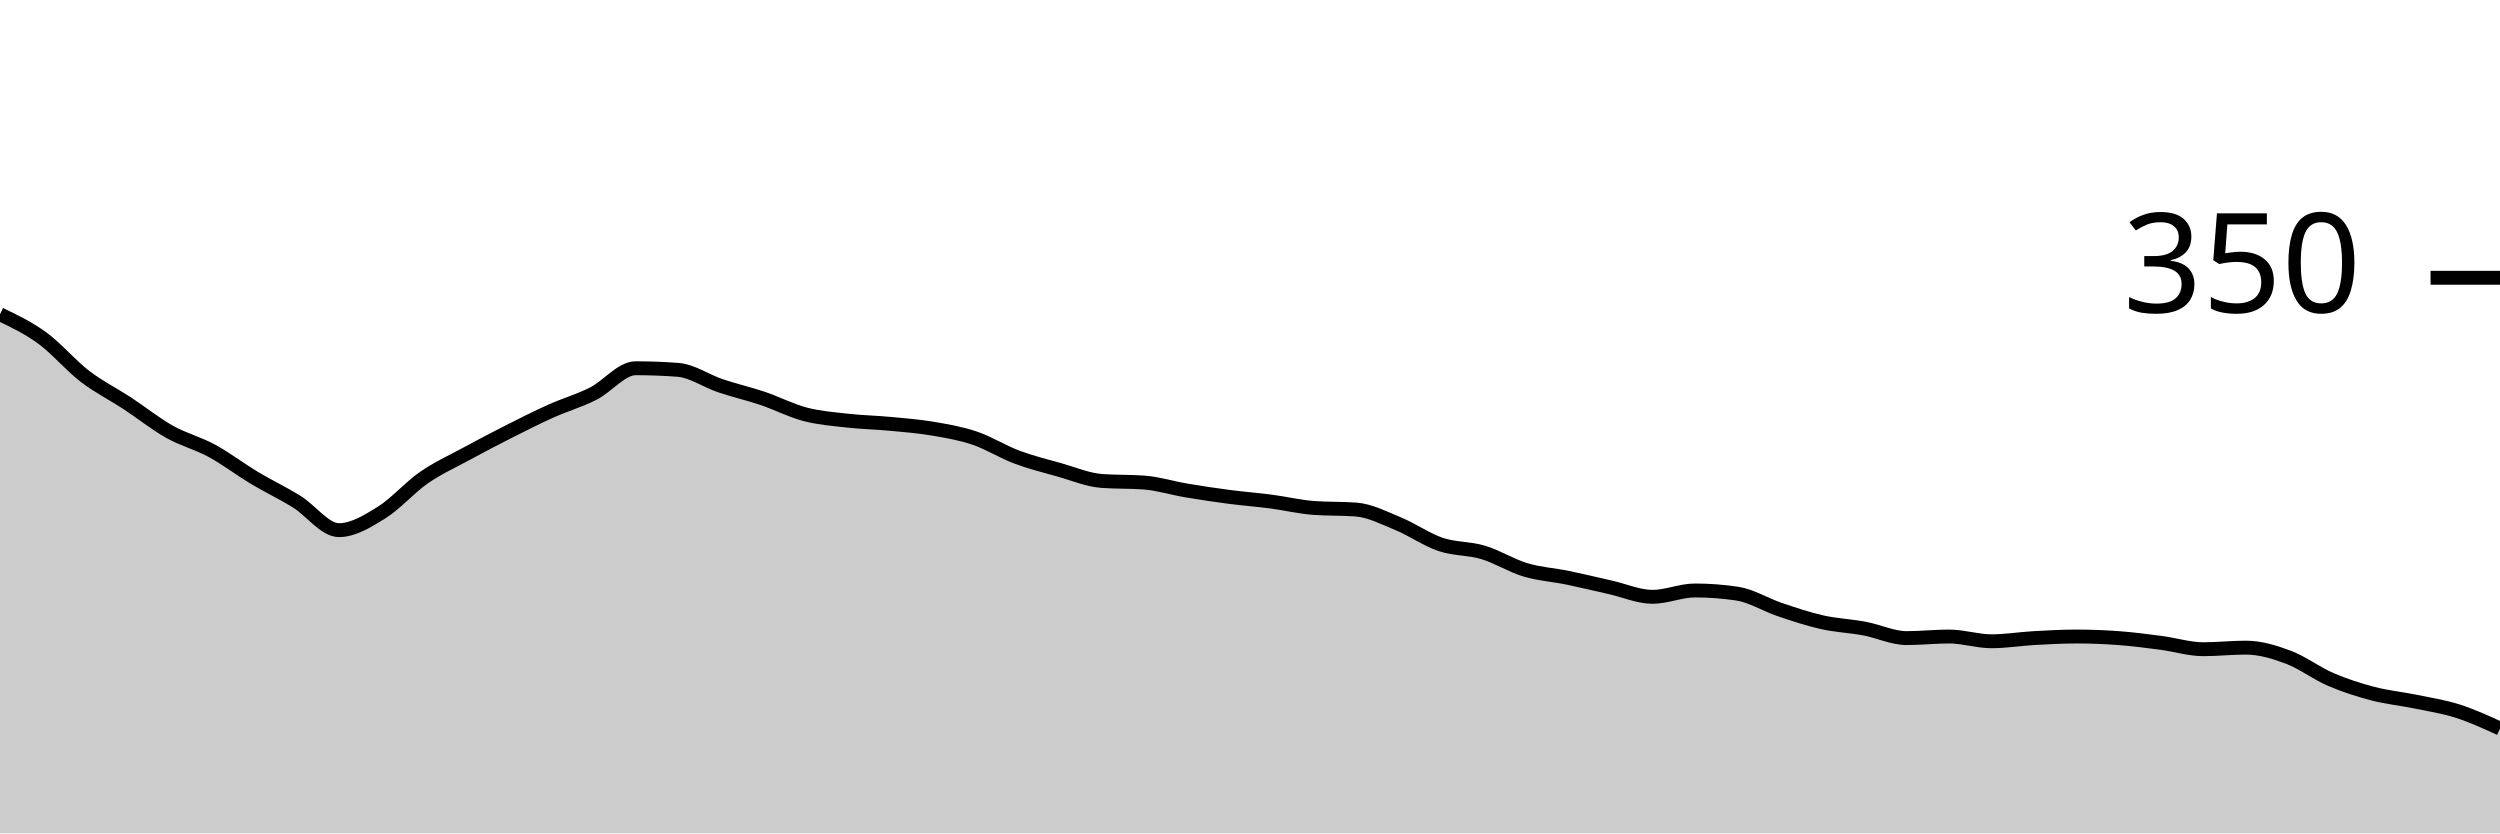
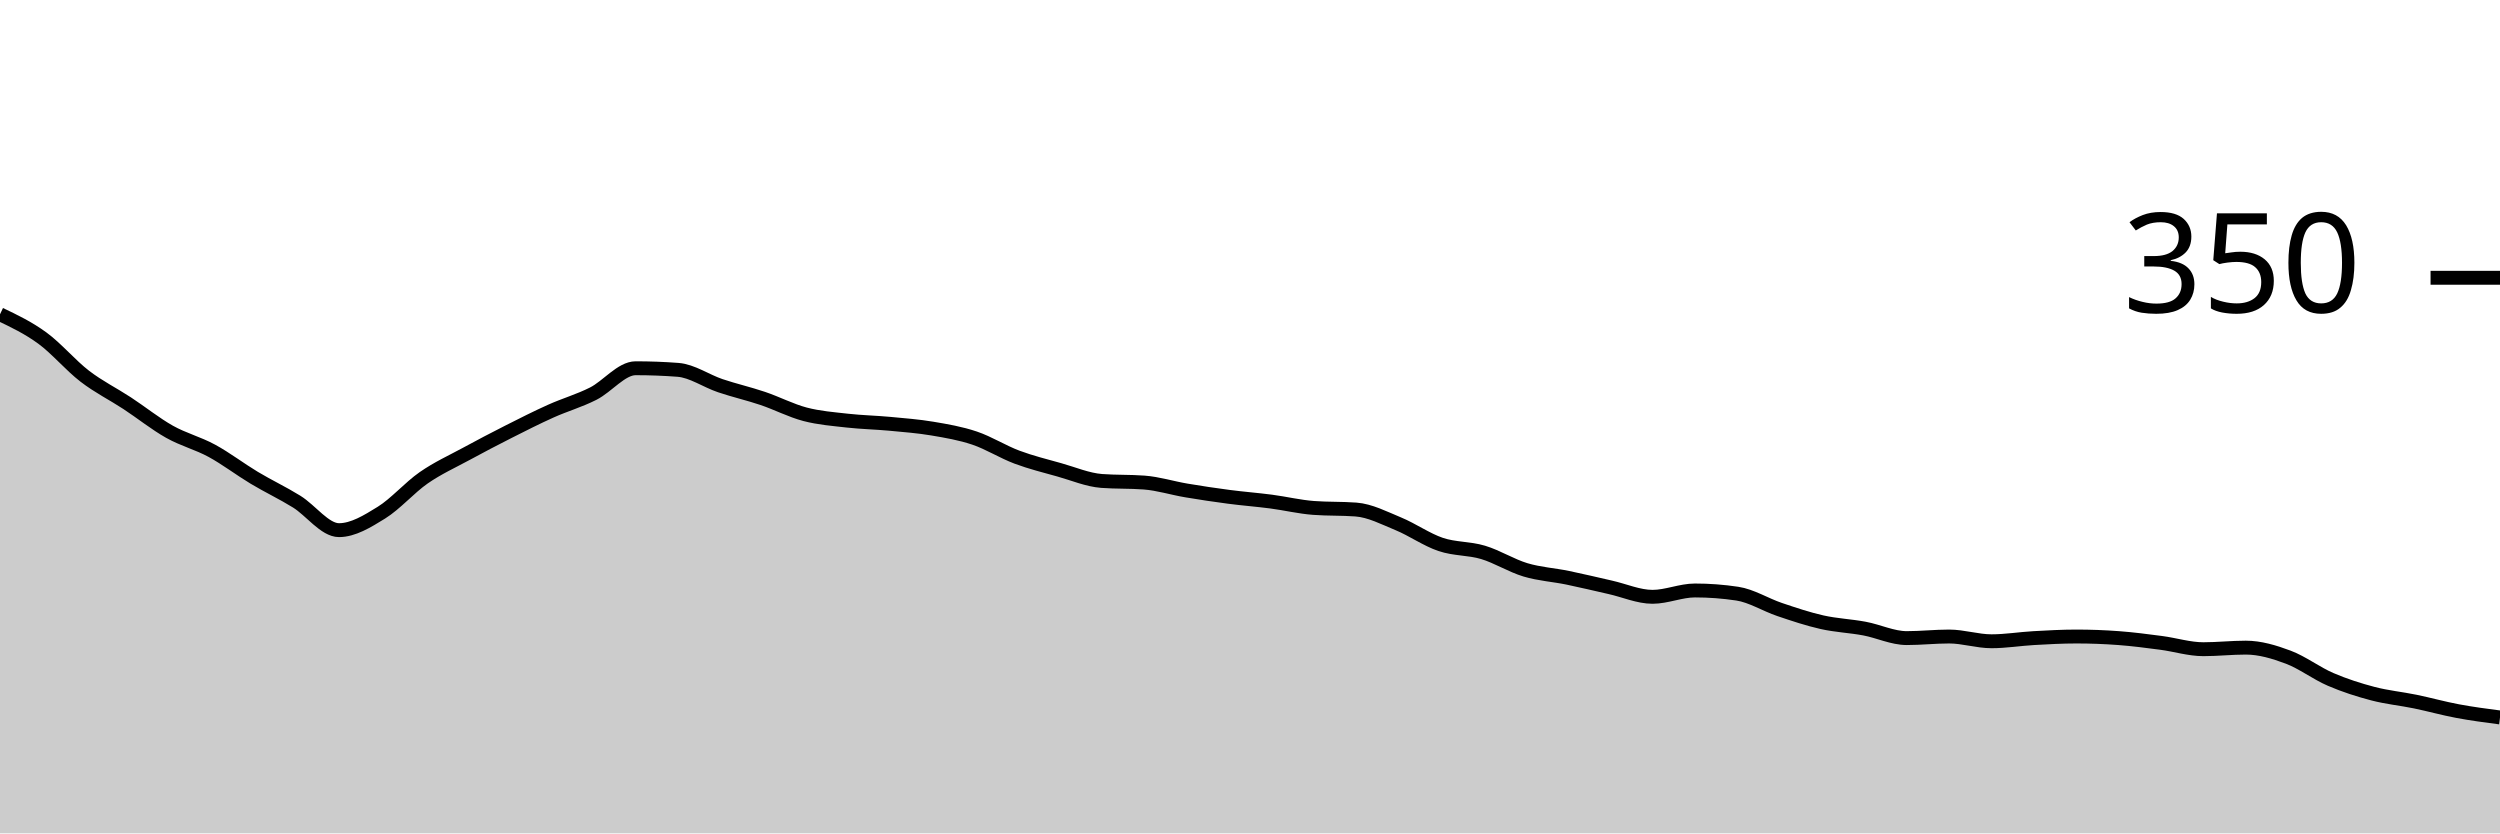
<svg xmlns="http://www.w3.org/2000/svg" viewBox="0 0 180 60">
  <g transform="translate(0,20)">
-     <path class="area" fill="rgba(0, 0, 0, 0.2)" d="M0,2.629C1.017,3.114,2.034,3.6,3.051,4.343C4.068,5.086,5.085,6.305,6.102,7.086C7.119,7.867,8.136,8.362,9.153,9.029C10.169,9.695,11.186,10.514,12.203,11.086C13.22,11.657,14.237,11.905,15.254,12.457C16.271,13.01,17.288,13.79,18.305,14.4C19.322,15.01,20.339,15.486,21.356,16.114C22.373,16.743,23.39,18.171,24.407,18.171C25.424,18.171,26.441,17.543,27.458,16.914C28.475,16.286,29.492,15.105,30.508,14.4C31.525,13.695,32.542,13.238,33.559,12.686C34.576,12.133,35.593,11.6,36.61,11.086C37.627,10.571,38.644,10.057,39.661,9.6C40.678,9.143,41.695,8.857,42.712,8.343C43.729,7.829,44.746,6.514,45.763,6.514C46.78,6.514,47.797,6.552,48.814,6.629C49.831,6.705,50.847,7.429,51.864,7.771C52.881,8.114,53.898,8.343,54.915,8.686C55.932,9.029,56.949,9.562,57.966,9.829C58.983,10.095,60,10.171,61.017,10.286C62.034,10.4,63.051,10.419,64.068,10.514C65.085,10.61,66.102,10.686,67.119,10.857C68.136,11.029,69.153,11.2,70.169,11.543C71.186,11.886,72.203,12.533,73.22,12.914C74.237,13.295,75.254,13.543,76.271,13.829C77.288,14.114,78.305,14.552,79.322,14.629C80.339,14.705,81.356,14.667,82.373,14.743C83.39,14.819,84.407,15.143,85.424,15.314C86.441,15.486,87.458,15.638,88.475,15.771C89.492,15.905,90.508,15.981,91.525,16.114C92.542,16.248,93.559,16.495,94.576,16.571C95.593,16.648,96.61,16.61,97.627,16.686C98.644,16.762,99.661,17.295,100.678,17.714C101.695,18.133,102.712,18.857,103.729,19.2C104.746,19.543,105.763,19.467,106.78,19.771C107.797,20.076,108.814,20.724,109.831,21.029C110.847,21.333,111.864,21.39,112.881,21.6C113.898,21.81,114.915,22.057,115.932,22.286C116.949,22.514,117.966,22.971,118.983,22.971C120,22.971,121.017,22.514,122.034,22.514C123.051,22.514,124.068,22.59,125.085,22.743C126.102,22.895,127.119,23.543,128.136,23.886C129.153,24.229,130.169,24.571,131.186,24.8C132.203,25.029,133.22,25.067,134.237,25.257C135.254,25.448,136.271,25.943,137.288,25.943C138.305,25.943,139.322,25.829,140.339,25.829C141.356,25.829,142.373,26.171,143.39,26.171C144.407,26.171,145.424,26,146.441,25.943C147.458,25.886,148.475,25.829,149.492,25.829C150.508,25.829,151.525,25.867,152.542,25.943C153.559,26.019,154.576,26.152,155.593,26.286C156.61,26.419,157.627,26.743,158.644,26.743C159.661,26.743,160.678,26.629,161.695,26.629C162.712,26.629,163.729,26.933,164.746,27.314C165.763,27.695,166.78,28.476,167.797,28.914C168.814,29.352,169.831,29.676,170.847,29.943C171.864,30.21,172.881,30.305,173.898,30.514C174.915,30.724,175.932,30.876,176.949,31.2C177.966,31.524,178.983,31.99,180,32.457L180,40C178.983,40,177.966,40,176.949,40C175.932,40,174.915,40,173.898,40C172.881,40,171.864,40,170.847,40C169.831,40,168.814,40,167.797,40C166.78,40,165.763,40,164.746,40C163.729,40,162.712,40,161.695,40C160.678,40,159.661,40,158.644,40C157.627,40,156.61,40,155.593,40C154.576,40,153.559,40,152.542,40C151.525,40,150.508,40,149.492,40C148.475,40,147.458,40,146.441,40C145.424,40,144.407,40,143.39,40C142.373,40,141.356,40,140.339,40C139.322,40,138.305,40,137.288,40C136.271,40,135.254,40,134.237,40C133.22,40,132.203,40,131.186,40C130.169,40,129.153,40,128.136,40C127.119,40,126.102,40,125.085,40C124.068,40,123.051,40,122.034,40C121.017,40,120,40,118.983,40C117.966,40,116.949,40,115.932,40C114.915,40,113.898,40,112.881,40C111.864,40,110.847,40,109.831,40C108.814,40,107.797,40,106.78,40C105.763,40,104.746,40,103.729,40C102.712,40,101.695,40,100.678,40C99.661,40,98.644,40,97.627,40C96.61,40,95.593,40,94.576,40C93.559,40,92.542,40,91.525,40C90.508,40,89.492,40,88.475,40C87.458,40,86.441,40,85.424,40C84.407,40,83.39,40,82.373,40C81.356,40,80.339,40,79.322,40C78.305,40,77.288,40,76.271,40C75.254,40,74.237,40,73.22,40C72.203,40,71.186,40,70.169,40C69.153,40,68.136,40,67.119,40C66.102,40,65.085,40,64.068,40C63.051,40,62.034,40,61.017,40C60,40,58.983,40,57.966,40C56.949,40,55.932,40,54.915,40C53.898,40,52.881,40,51.864,40C50.847,40,49.831,40,48.814,40C47.797,40,46.78,40,45.763,40C44.746,40,43.729,40,42.712,40C41.695,40,40.678,40,39.661,40C38.644,40,37.627,40,36.61,40C35.593,40,34.576,40,33.559,40C32.542,40,31.525,40,30.508,40C29.492,40,28.475,40,27.458,40C26.441,40,25.424,40,24.407,40C23.39,40,22.373,40,21.356,40C20.339,40,19.322,40,18.305,40C17.288,40,16.271,40,15.254,40C14.237,40,13.22,40,12.203,40C11.186,40,10.169,40,9.153,40C8.136,40,7.119,40,6.102,40C5.085,40,4.068,40,3.051,40C2.034,40,1.017,40,0,40Z" />
-     <path class="line" stroke="black" fill="none" d="M0,2.629C1.017,3.114,2.034,3.6,3.051,4.343C4.068,5.086,5.085,6.305,6.102,7.086C7.119,7.867,8.136,8.362,9.153,9.029C10.169,9.695,11.186,10.514,12.203,11.086C13.22,11.657,14.237,11.905,15.254,12.457C16.271,13.01,17.288,13.79,18.305,14.4C19.322,15.01,20.339,15.486,21.356,16.114C22.373,16.743,23.39,18.171,24.407,18.171C25.424,18.171,26.441,17.543,27.458,16.914C28.475,16.286,29.492,15.105,30.508,14.4C31.525,13.695,32.542,13.238,33.559,12.686C34.576,12.133,35.593,11.6,36.61,11.086C37.627,10.571,38.644,10.057,39.661,9.6C40.678,9.143,41.695,8.857,42.712,8.343C43.729,7.829,44.746,6.514,45.763,6.514C46.78,6.514,47.797,6.552,48.814,6.629C49.831,6.705,50.847,7.429,51.864,7.771C52.881,8.114,53.898,8.343,54.915,8.686C55.932,9.029,56.949,9.562,57.966,9.829C58.983,10.095,60,10.171,61.017,10.286C62.034,10.4,63.051,10.419,64.068,10.514C65.085,10.61,66.102,10.686,67.119,10.857C68.136,11.029,69.153,11.2,70.169,11.543C71.186,11.886,72.203,12.533,73.22,12.914C74.237,13.295,75.254,13.543,76.271,13.829C77.288,14.114,78.305,14.552,79.322,14.629C80.339,14.705,81.356,14.667,82.373,14.743C83.39,14.819,84.407,15.143,85.424,15.314C86.441,15.486,87.458,15.638,88.475,15.771C89.492,15.905,90.508,15.981,91.525,16.114C92.542,16.248,93.559,16.495,94.576,16.571C95.593,16.648,96.61,16.61,97.627,16.686C98.644,16.762,99.661,17.295,100.678,17.714C101.695,18.133,102.712,18.857,103.729,19.2C104.746,19.543,105.763,19.467,106.78,19.771C107.797,20.076,108.814,20.724,109.831,21.029C110.847,21.333,111.864,21.39,112.881,21.6C113.898,21.81,114.915,22.057,115.932,22.286C116.949,22.514,117.966,22.971,118.983,22.971C120,22.971,121.017,22.514,122.034,22.514C123.051,22.514,124.068,22.59,125.085,22.743C126.102,22.895,127.119,23.543,128.136,23.886C129.153,24.229,130.169,24.571,131.186,24.8C132.203,25.029,133.22,25.067,134.237,25.257C135.254,25.448,136.271,25.943,137.288,25.943C138.305,25.943,139.322,25.829,140.339,25.829C141.356,25.829,142.373,26.171,143.39,26.171C144.407,26.171,145.424,26,146.441,25.943C147.458,25.886,148.475,25.829,149.492,25.829C150.508,25.829,151.525,25.867,152.542,25.943C153.559,26.019,154.576,26.152,155.593,26.286C156.61,26.419,157.627,26.743,158.644,26.743C159.661,26.743,160.678,26.629,161.695,26.629C162.712,26.629,163.729,26.933,164.746,27.314C165.763,27.695,166.78,28.476,167.797,28.914C168.814,29.352,169.831,29.676,170.847,29.943C171.864,30.21,172.881,30.305,173.898,30.514C174.915,30.724,175.932,30.876,176.949,31.2C177.966,31.524,178.983,31.99,180,32.457" />
+     <path class="area" fill="rgba(0, 0, 0, 0.2)" d="M0,2.629C1.017,3.114,2.034,3.6,3.051,4.343C4.068,5.086,5.085,6.305,6.102,7.086C7.119,7.867,8.136,8.362,9.153,9.029C10.169,9.695,11.186,10.514,12.203,11.086C13.22,11.657,14.237,11.905,15.254,12.457C16.271,13.01,17.288,13.79,18.305,14.4C19.322,15.01,20.339,15.486,21.356,16.114C22.373,16.743,23.39,18.171,24.407,18.171C25.424,18.171,26.441,17.543,27.458,16.914C28.475,16.286,29.492,15.105,30.508,14.4C31.525,13.695,32.542,13.238,33.559,12.686C34.576,12.133,35.593,11.6,36.61,11.086C37.627,10.571,38.644,10.057,39.661,9.6C40.678,9.143,41.695,8.857,42.712,8.343C43.729,7.829,44.746,6.514,45.763,6.514C46.78,6.514,47.797,6.552,48.814,6.629C49.831,6.705,50.847,7.429,51.864,7.771C52.881,8.114,53.898,8.343,54.915,8.686C55.932,9.029,56.949,9.562,57.966,9.829C58.983,10.095,60,10.171,61.017,10.286C62.034,10.4,63.051,10.419,64.068,10.514C65.085,10.61,66.102,10.686,67.119,10.857C68.136,11.029,69.153,11.2,70.169,11.543C71.186,11.886,72.203,12.533,73.22,12.914C74.237,13.295,75.254,13.543,76.271,13.829C77.288,14.114,78.305,14.552,79.322,14.629C80.339,14.705,81.356,14.667,82.373,14.743C83.39,14.819,84.407,15.143,85.424,15.314C86.441,15.486,87.458,15.638,88.475,15.771C89.492,15.905,90.508,15.981,91.525,16.114C92.542,16.248,93.559,16.495,94.576,16.571C95.593,16.648,96.61,16.61,97.627,16.686C98.644,16.762,99.661,17.295,100.678,17.714C101.695,18.133,102.712,18.857,103.729,19.2C104.746,19.543,105.763,19.467,106.78,19.771C107.797,20.076,108.814,20.724,109.831,21.029C110.847,21.333,111.864,21.39,112.881,21.6C113.898,21.81,114.915,22.057,115.932,22.286C116.949,22.514,117.966,22.971,118.983,22.971C120,22.971,121.017,22.514,122.034,22.514C123.051,22.514,124.068,22.59,125.085,22.743C126.102,22.895,127.119,23.543,128.136,23.886C129.153,24.229,130.169,24.571,131.186,24.8C132.203,25.029,133.22,25.067,134.237,25.257C135.254,25.448,136.271,25.943,137.288,25.943C138.305,25.943,139.322,25.829,140.339,25.829C141.356,25.829,142.373,26.171,143.39,26.171C144.407,26.171,145.424,26,146.441,25.943C147.458,25.886,148.475,25.829,149.492,25.829C150.508,25.829,151.525,25.867,152.542,25.943C153.559,26.019,154.576,26.152,155.593,26.286C156.61,26.419,157.627,26.743,158.644,26.743C159.661,26.743,160.678,26.629,161.695,26.629C162.712,26.629,163.729,26.933,164.746,27.314C165.763,27.695,166.78,28.476,167.797,28.914C168.814,29.352,169.831,29.676,170.847,29.943C171.864,30.21,172.881,30.305,173.898,30.514C174.915,30.724,175.932,31.01,176.949,31.2C177.966,31.39,178.983,31.524,180,31.657L180,40C178.983,40,177.966,40,176.949,40C175.932,40,174.915,40,173.898,40C172.881,40,171.864,40,170.847,40C169.831,40,168.814,40,167.797,40C166.78,40,165.763,40,164.746,40C163.729,40,162.712,40,161.695,40C160.678,40,159.661,40,158.644,40C157.627,40,156.61,40,155.593,40C154.576,40,153.559,40,152.542,40C151.525,40,150.508,40,149.492,40C148.475,40,147.458,40,146.441,40C145.424,40,144.407,40,143.39,40C142.373,40,141.356,40,140.339,40C139.322,40,138.305,40,137.288,40C136.271,40,135.254,40,134.237,40C133.22,40,132.203,40,131.186,40C130.169,40,129.153,40,128.136,40C127.119,40,126.102,40,125.085,40C124.068,40,123.051,40,122.034,40C121.017,40,120,40,118.983,40C117.966,40,116.949,40,115.932,40C114.915,40,113.898,40,112.881,40C111.864,40,110.847,40,109.831,40C108.814,40,107.797,40,106.78,40C105.763,40,104.746,40,103.729,40C102.712,40,101.695,40,100.678,40C99.661,40,98.644,40,97.627,40C96.61,40,95.593,40,94.576,40C93.559,40,92.542,40,91.525,40C90.508,40,89.492,40,88.475,40C87.458,40,86.441,40,85.424,40C84.407,40,83.39,40,82.373,40C81.356,40,80.339,40,79.322,40C78.305,40,77.288,40,76.271,40C75.254,40,74.237,40,73.22,40C72.203,40,71.186,40,70.169,40C69.153,40,68.136,40,67.119,40C66.102,40,65.085,40,64.068,40C63.051,40,62.034,40,61.017,40C60,40,58.983,40,57.966,40C56.949,40,55.932,40,54.915,40C53.898,40,52.881,40,51.864,40C50.847,40,49.831,40,48.814,40C47.797,40,46.78,40,45.763,40C44.746,40,43.729,40,42.712,40C41.695,40,40.678,40,39.661,40C38.644,40,37.627,40,36.61,40C35.593,40,34.576,40,33.559,40C32.542,40,31.525,40,30.508,40C29.492,40,28.475,40,27.458,40C26.441,40,25.424,40,24.407,40C23.39,40,22.373,40,21.356,40C20.339,40,19.322,40,18.305,40C17.288,40,16.271,40,15.254,40C14.237,40,13.22,40,12.203,40C11.186,40,10.169,40,9.153,40C8.136,40,7.119,40,6.102,40C5.085,40,4.068,40,3.051,40C2.034,40,1.017,40,0,40Z" />
+     <path class="line" stroke="black" fill="none" d="M0,2.629C1.017,3.114,2.034,3.6,3.051,4.343C4.068,5.086,5.085,6.305,6.102,7.086C7.119,7.867,8.136,8.362,9.153,9.029C10.169,9.695,11.186,10.514,12.203,11.086C13.22,11.657,14.237,11.905,15.254,12.457C16.271,13.01,17.288,13.79,18.305,14.4C19.322,15.01,20.339,15.486,21.356,16.114C22.373,16.743,23.39,18.171,24.407,18.171C25.424,18.171,26.441,17.543,27.458,16.914C28.475,16.286,29.492,15.105,30.508,14.4C31.525,13.695,32.542,13.238,33.559,12.686C34.576,12.133,35.593,11.6,36.61,11.086C37.627,10.571,38.644,10.057,39.661,9.6C40.678,9.143,41.695,8.857,42.712,8.343C43.729,7.829,44.746,6.514,45.763,6.514C46.78,6.514,47.797,6.552,48.814,6.629C49.831,6.705,50.847,7.429,51.864,7.771C52.881,8.114,53.898,8.343,54.915,8.686C55.932,9.029,56.949,9.562,57.966,9.829C58.983,10.095,60,10.171,61.017,10.286C62.034,10.4,63.051,10.419,64.068,10.514C65.085,10.61,66.102,10.686,67.119,10.857C68.136,11.029,69.153,11.2,70.169,11.543C71.186,11.886,72.203,12.533,73.22,12.914C74.237,13.295,75.254,13.543,76.271,13.829C77.288,14.114,78.305,14.552,79.322,14.629C80.339,14.705,81.356,14.667,82.373,14.743C83.39,14.819,84.407,15.143,85.424,15.314C86.441,15.486,87.458,15.638,88.475,15.771C89.492,15.905,90.508,15.981,91.525,16.114C92.542,16.248,93.559,16.495,94.576,16.571C95.593,16.648,96.61,16.61,97.627,16.686C98.644,16.762,99.661,17.295,100.678,17.714C101.695,18.133,102.712,18.857,103.729,19.2C104.746,19.543,105.763,19.467,106.78,19.771C107.797,20.076,108.814,20.724,109.831,21.029C110.847,21.333,111.864,21.39,112.881,21.6C113.898,21.81,114.915,22.057,115.932,22.286C116.949,22.514,117.966,22.971,118.983,22.971C120,22.971,121.017,22.514,122.034,22.514C123.051,22.514,124.068,22.59,125.085,22.743C126.102,22.895,127.119,23.543,128.136,23.886C129.153,24.229,130.169,24.571,131.186,24.8C132.203,25.029,133.22,25.067,134.237,25.257C135.254,25.448,136.271,25.943,137.288,25.943C138.305,25.943,139.322,25.829,140.339,25.829C141.356,25.829,142.373,26.171,143.39,26.171C144.407,26.171,145.424,26,146.441,25.943C147.458,25.886,148.475,25.829,149.492,25.829C150.508,25.829,151.525,25.867,152.542,25.943C153.559,26.019,154.576,26.152,155.593,26.286C156.61,26.419,157.627,26.743,158.644,26.743C159.661,26.743,160.678,26.629,161.695,26.629C162.712,26.629,163.729,26.933,164.746,27.314C165.763,27.695,166.78,28.476,167.797,28.914C168.814,29.352,169.831,29.676,170.847,29.943C171.864,30.21,172.881,30.305,173.898,30.514C174.915,30.724,175.932,31.01,176.949,31.2C177.966,31.39,178.983,31.524,180,31.657" />
    <path class="axis-ceiling" stroke-width="1" stroke="black" fill="none" d="M175,0L180,0" />
    <text class="axis-ceiling-label" font-family="sans-serif" text-anchor="end" font-size="10px" x="170" y="2.5">350</text>
  </g>
</svg>
